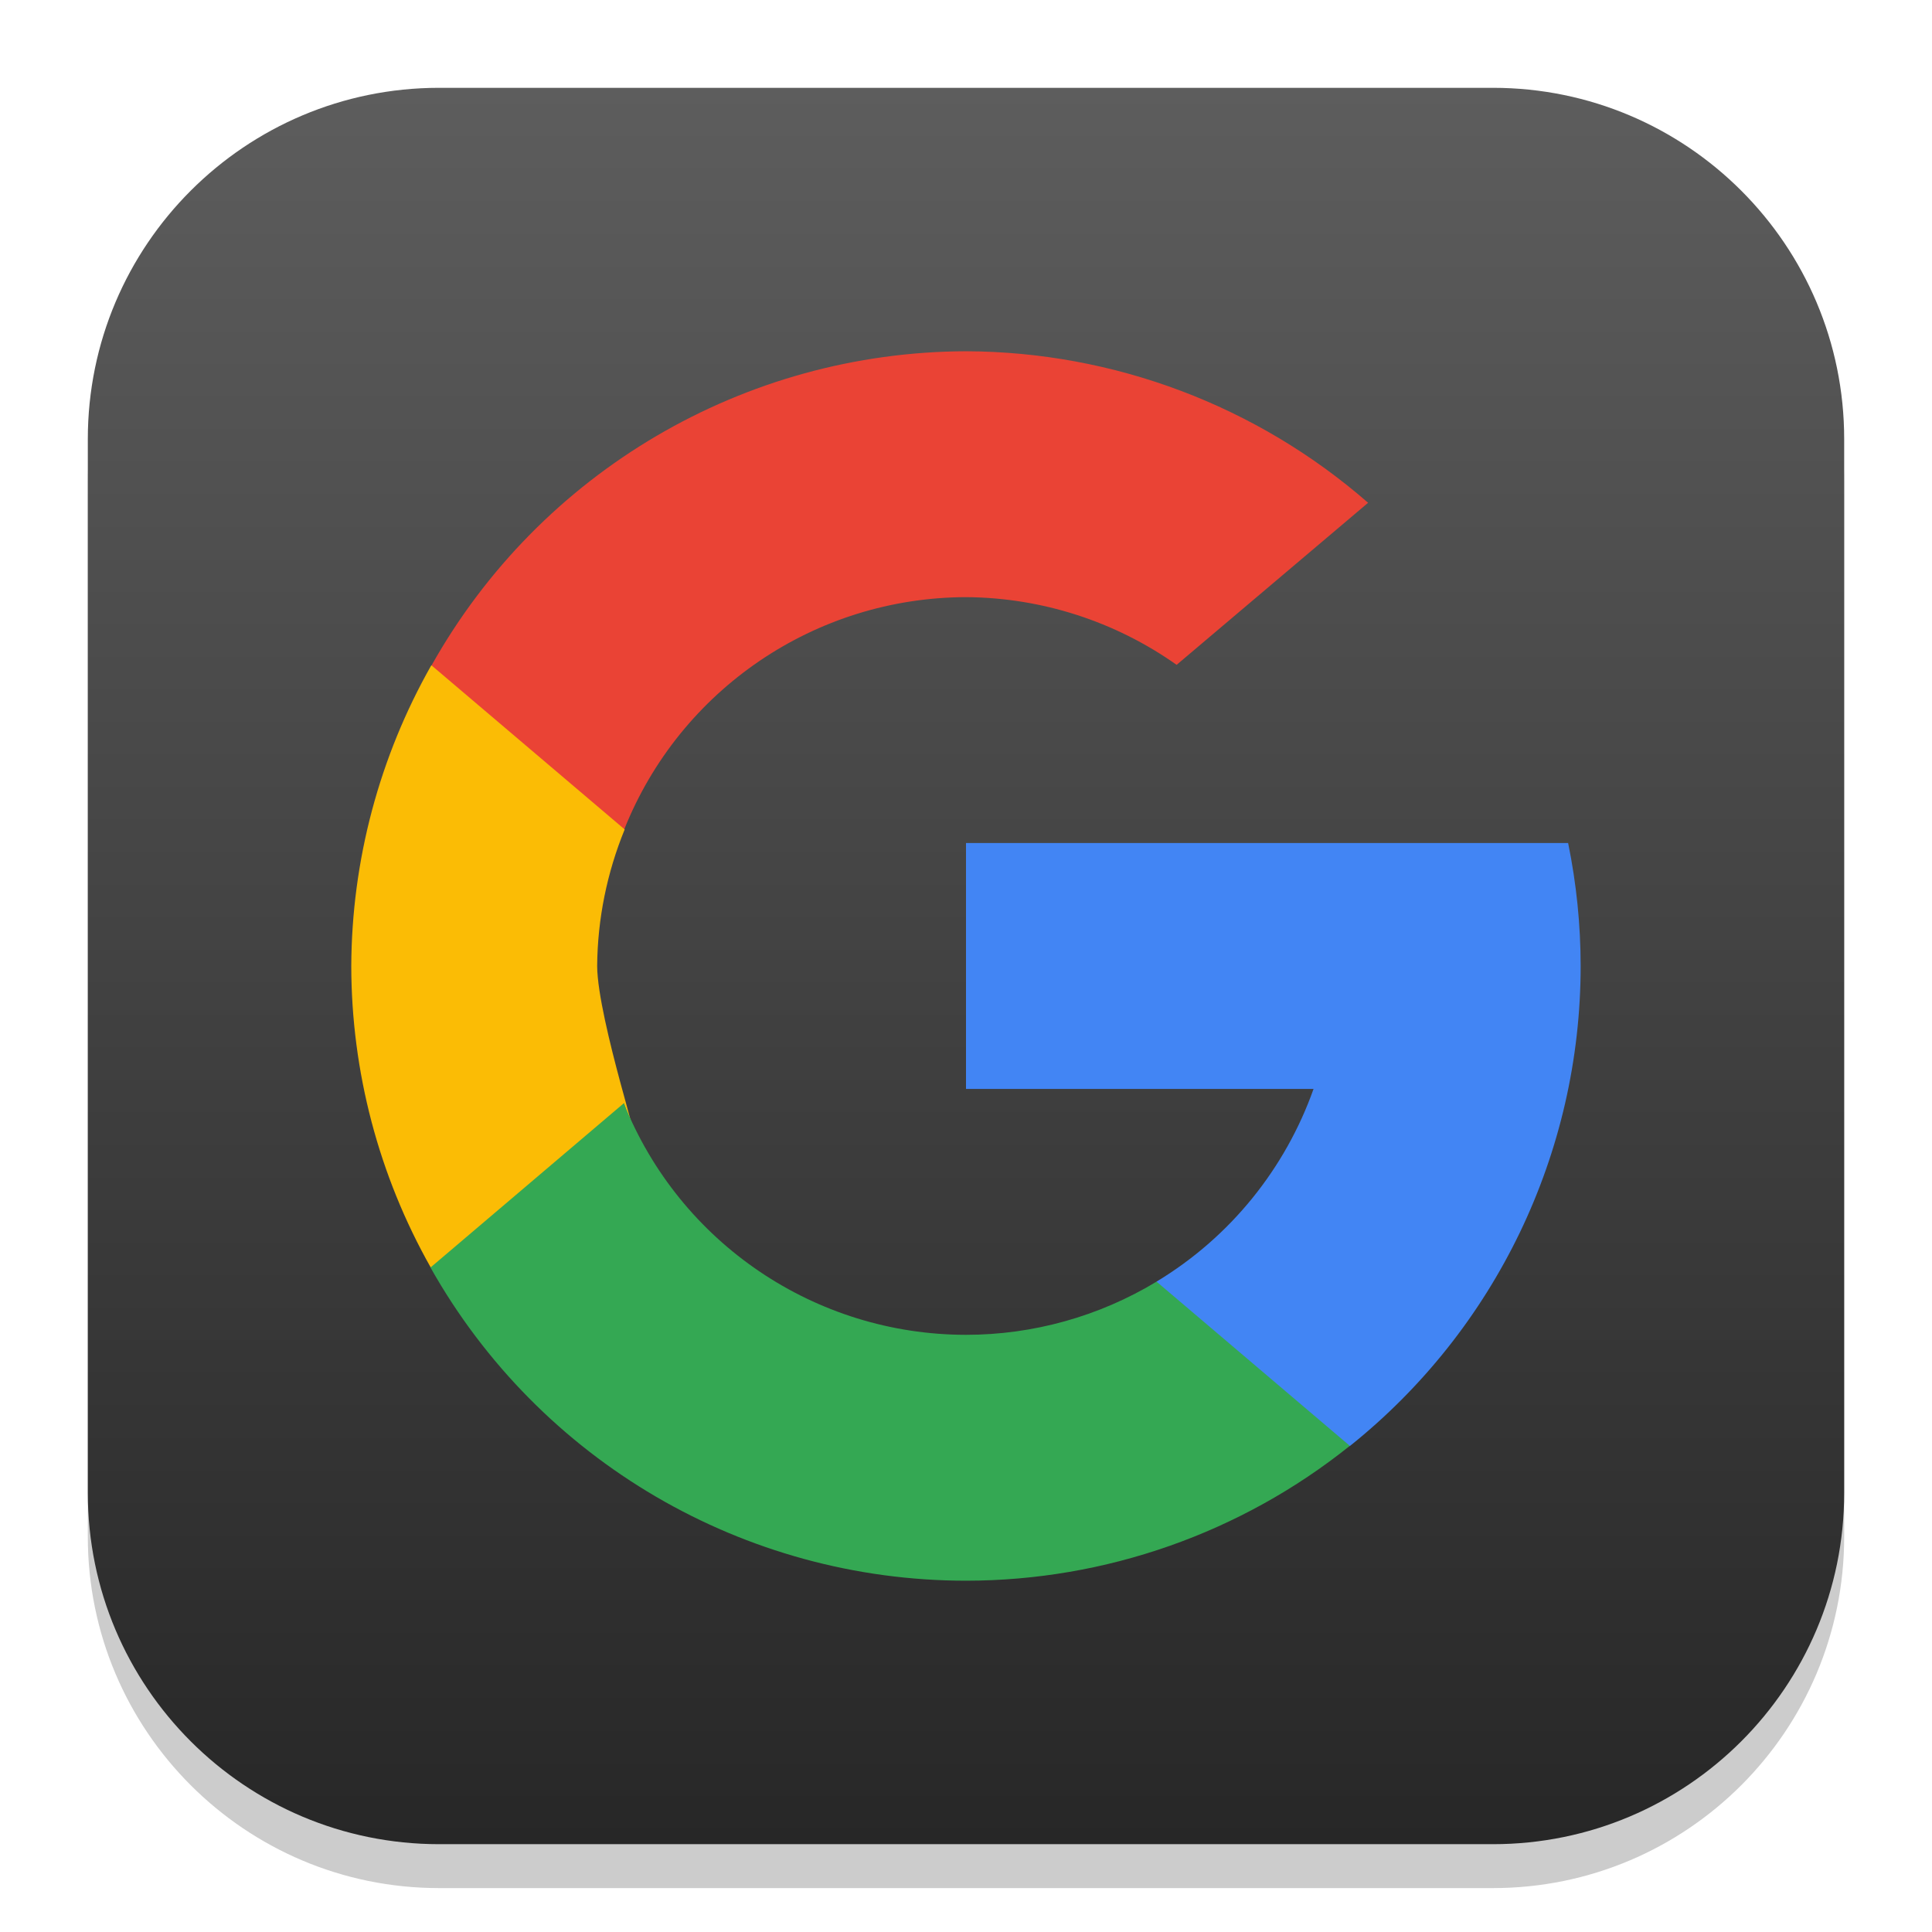
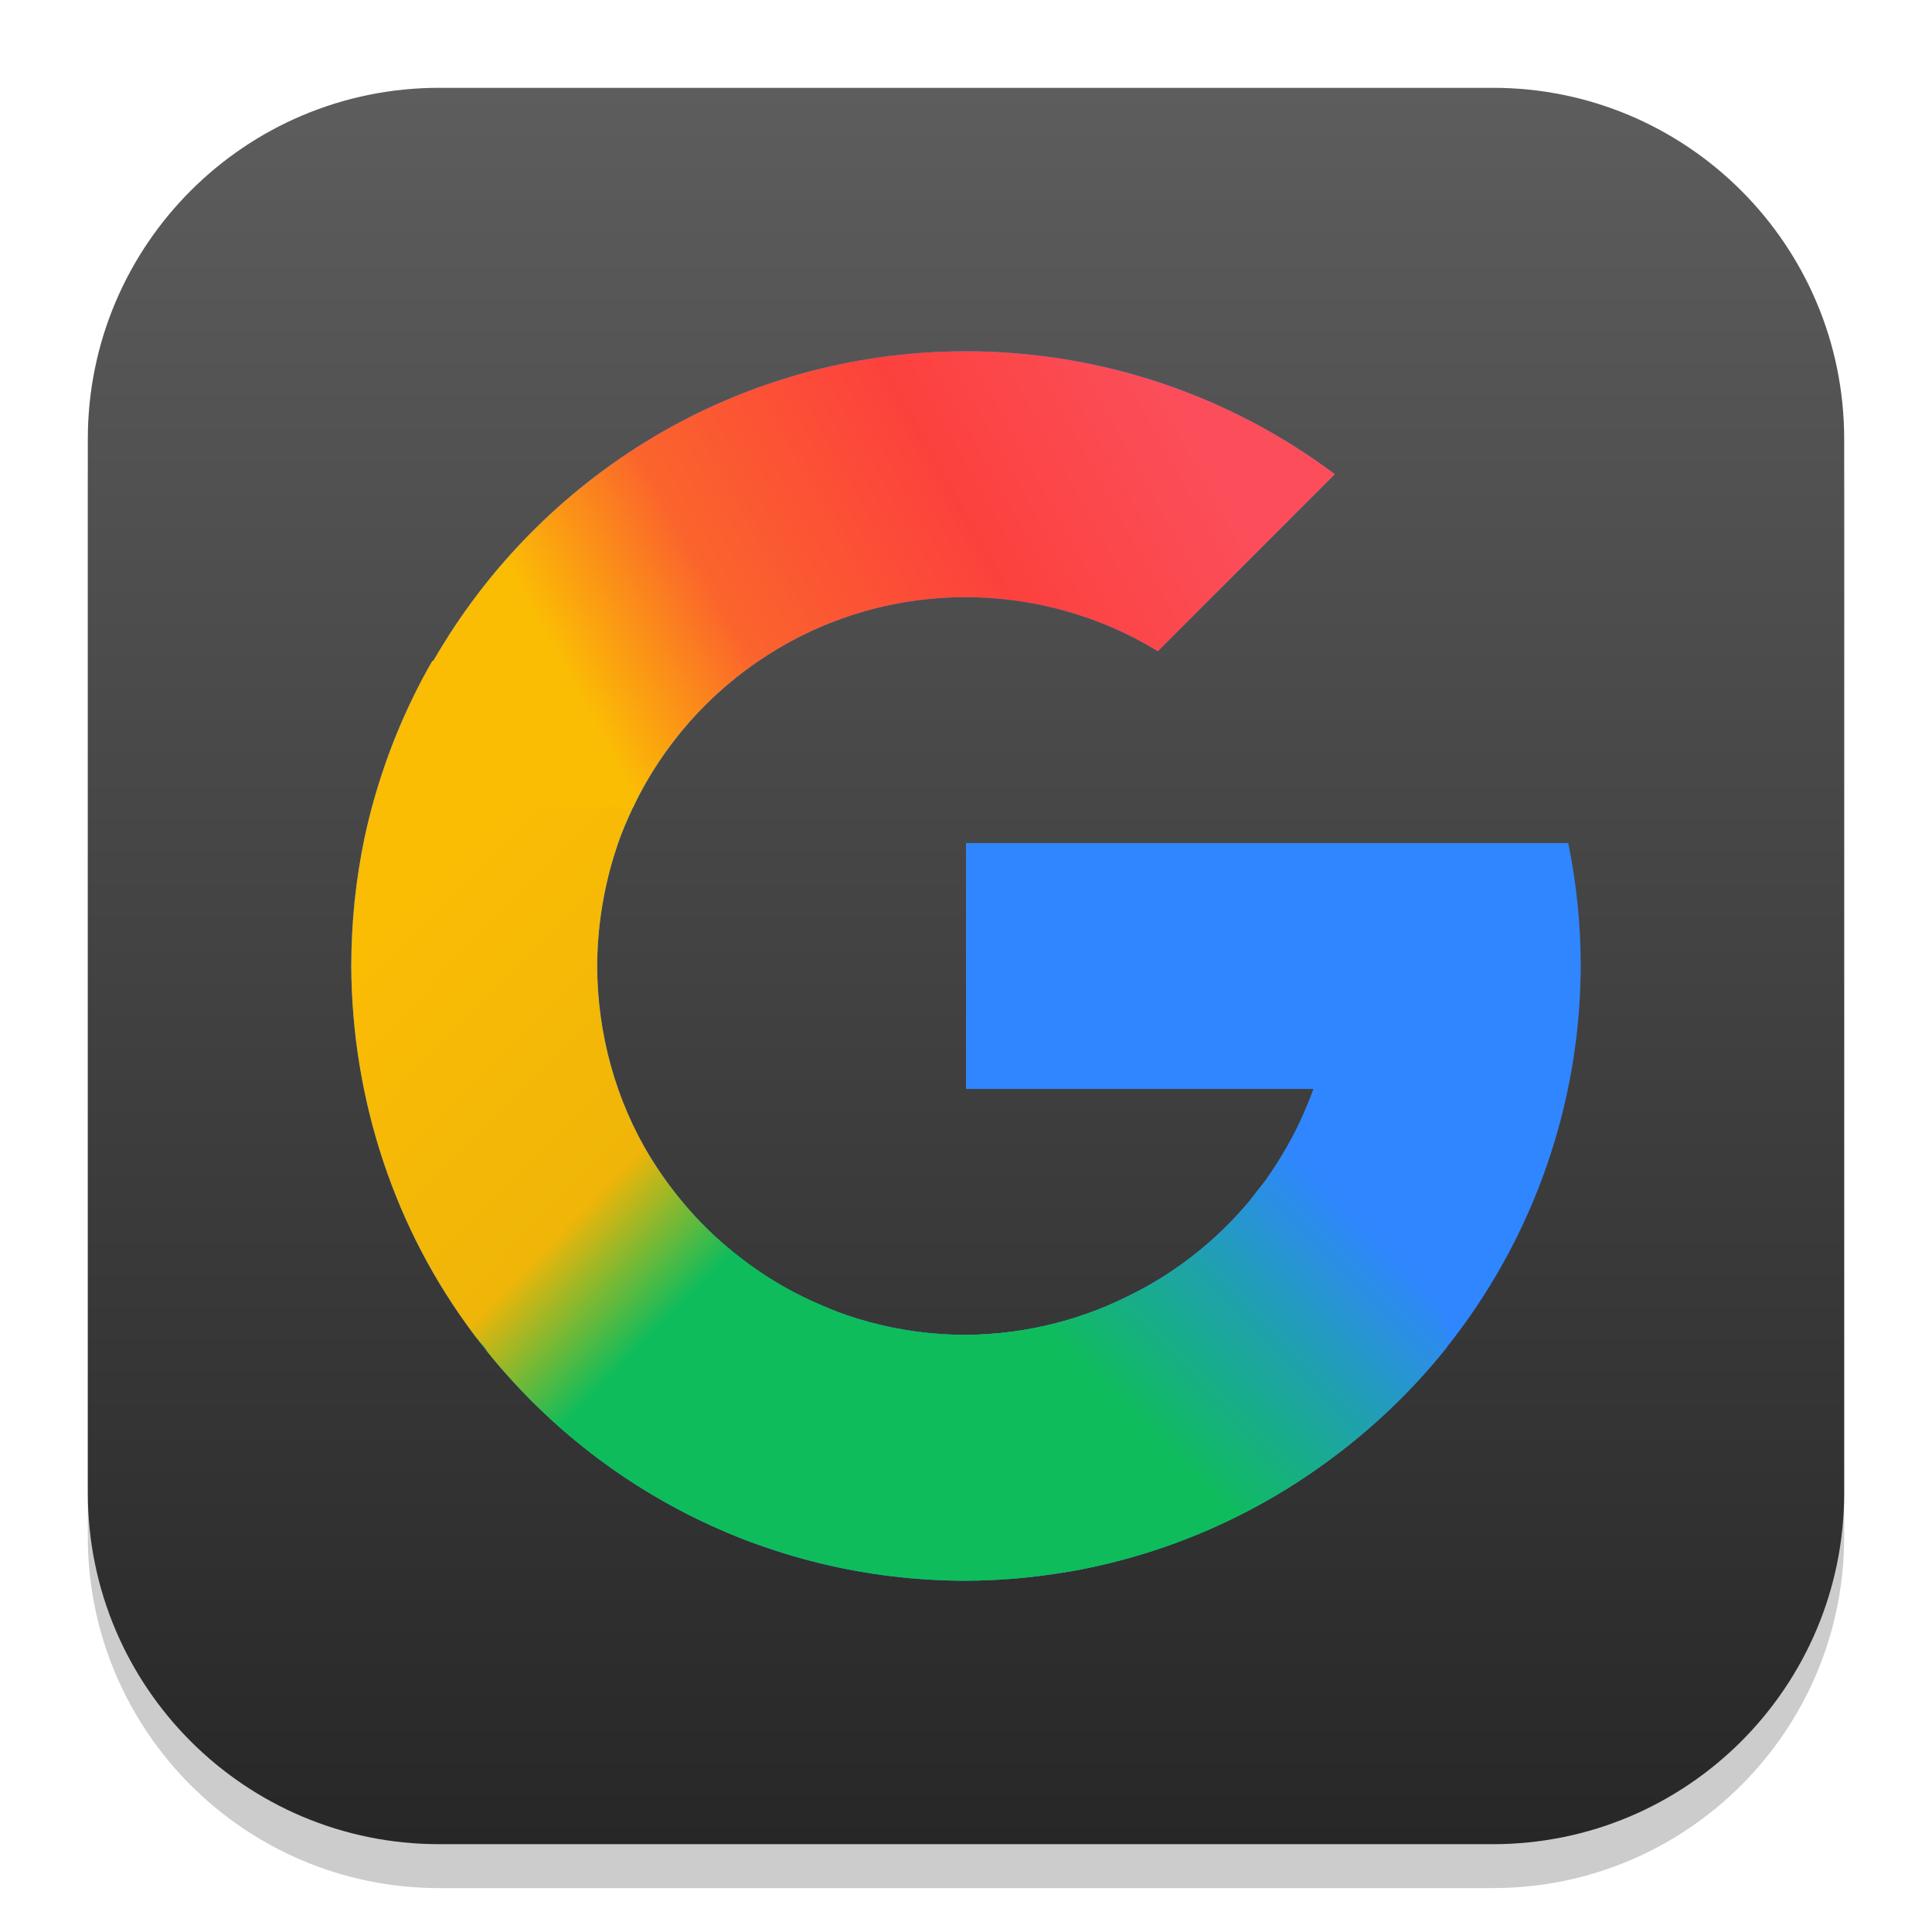
<svg xmlns="http://www.w3.org/2000/svg" xmlns:xlink="http://www.w3.org/1999/xlink" width="22" height="22" viewBox="0 0 22 22" version="1.1" id="svg1">
  <defs id="defs1">
    <linearGradient xlink:href="#4852" id="linearGradient4" x1="16" y1="30" x2="16" y2="2" gradientUnits="userSpaceOnUse" gradientTransform="matrix(0.7142857,0,0,0.7142857,-0.4285714,-0.4285714)" />
    <linearGradient id="4852">
      <stop style="stop-color:#272727;stop-opacity:1;" offset="0" id="stop14555" />
      <stop style="stop-color:#5d5d5d;stop-opacity:1;" offset="1" id="stop14557" />
    </linearGradient>
+     <linearGradient xlink:href="#linearGradient4-5" id="linearGradient5" x1="9.601" y1="11.925" x2="11.327" y2="10.176" gradientUnits="userSpaceOnUse" gradientTransform="matrix(1.4,0,0,1.4,-0.2,-0.2)" />
+     <linearGradient id="linearGradient4-5">
+       <stop style="stop-color:#0fbc5c;stop-opacity:1;" offset="0" id="stop4" />
+       <stop style="stop-color:#1fa1ad;stop-opacity:1;" offset="0.525" id="stop6" />
+       <stop style="stop-color:#3086ff;stop-opacity:1;" offset="1" id="stop5" />
+     </linearGradient>
+     <linearGradient xlink:href="#linearGradient6" id="linearGradient8" x1="3" y1="8" x2="5.745" y2="10.698" gradientUnits="userSpaceOnUse" gradientTransform="matrix(1.4,0,0,1.4,-0.2,-0.2)" />
+     <linearGradient id="linearGradient6">
+       <stop style="stop-color:#fbbc04;stop-opacity:1;" offset="0" id="stop7" />
+       <stop style="stop-color:#efb508;stop-opacity:1;" offset="0.71" id="stop13" />
+       <stop style="stop-color:#0fbc5c;stop-opacity:1;" offset="1" id="stop8" />
+     </linearGradient>
+     <linearGradient xlink:href="#linearGradient9" id="linearGradient12" x1="4.882" y1="5.842" x2="9.581" y2="3.257" gradientUnits="userSpaceOnUse" gradientTransform="matrix(1.4,0,0,1.4,-0.2,-0.2)" />
+     <linearGradient id="linearGradient9">
+       <stop style="stop-color:#fbbc04;stop-opacity:1;" offset="0" id="stop9" />
+       <stop style="stop-color:#fb642c;stop-opacity:1;" offset="0.255" id="stop11" />
+       <stop style="stop-color:#fc413d;stop-opacity:1;" offset="0.642" id="stop12" />
+       <stop style="stop-color:#fb4e5a;stop-opacity:1;" offset="1" id="stop10" />
+     </linearGradient>
  </defs>
  <rect style="opacity:0.2;fill:#000000;stroke-width:1.75" id="rect1" width="20" height="20" x="1" y="1.5" ry="4" />
  <rect style="fill:url(#linearGradient4);stroke-width:0.714" id="rect2" width="20" height="20" x="1" y="1" ry="4" />
-   <g id="g12145" transform="matrix(0.875,0,0,0.875,0.4999999,0.1244103)">
-     <path id="path24487" style="fill:#ea4335;fill-opacity:1;stroke-width:0.8;stroke-linejoin:round" d="M 12,4.429 C 9.114,4.438 6.457,6 5.045,8.517 L 5.787,10.503 7.553,10.65 C 8.28,8.829 10.04,7.634 12,7.629 c 0.982,0.006 1.939,0.314 2.741,0.881 l 2.492,-2.109 C 15.783,5.136 13.925,4.436 12,4.429 Z" />
-     <path id="rect25425" style="fill:#fbbc05;fill-opacity:1;stroke-width:0.8;stroke-linejoin:round" d="m 5.042,8.515 c -0.677,1.194 -1.036,2.542 -1.042,3.914 0.002,1.374 0.357,2.725 1.033,3.922 l 1.805,-0.258 0.709,-1.878 c 0.332,0.936 -0.344,-1.084 -0.347,-1.786 0.005,-0.61 0.127,-1.212 0.358,-1.777 z" />
-     <path id="rect35766" style="fill:#4285f4;fill-opacity:1;stroke-width:0.8;stroke-linejoin:round" d="m 12,10.829 v 3.2 h 4.523 c -0.366,1.032 -1.078,1.925 -2.044,2.508 l 0.316,1.988 2.201,0.151 c 1.898,-1.518 3.003,-3.817 3.003,-6.247 -2.88e-4,-0.537 -0.055,-1.073 -0.163,-1.6 H 19.072 16.512 Z" />
-     <path id="rect24779-7" style="fill:#34a853;fill-opacity:1;stroke-width:0.8;stroke-linejoin:round" d="M 7.547,14.215 5.031,16.353 C 6.448,18.87 9.111,20.428 12,20.429 c 1.816,-9.58e-4 3.578,-0.62 4.995,-1.755 L 14.48,16.537 C 13.732,16.989 12.874,17.229 12,17.229 10.039,17.228 8.276,16.035 7.547,14.215 Z" />
-   </g>
+   <path id="path6313" style="fill:#3086ff;fill-opacity:1;stroke-width:0.875;stroke-linecap:round;stroke-linejoin:round" d="M 11,4 C 8.399,4 6.139,5.424 4.932,7.53 l -0.008,-0.005 C 4.888,7.586 4.854,7.648 4.82,7.711 4.669,7.995 4.536,8.29 4.424,8.596 4.311,8.906 4.218,9.223 4.15,9.545 4.101,9.78 4.064,10.019 4.038,10.262 4.013,10.505 4.001,10.753 4,11 4.007,12.511 4.489,13.994 5.4,15.2 6.677,16.901 8.71,18 11,18 12.467,17.994 13.895,17.527 15.082,16.666 16.908,15.355 17.993,13.247 18,11 18,10.53 17.952,10.061 17.858,9.6 H 15.834 14.957 11 v 2.8 h 3.957 c -0.356,0.995 -1.073,1.819 -2.01,2.308 C 12.347,15.027 11.679,15.196 11,15.2 9.482,15.2 8.15,14.394 7.412,13.188 7.01,12.532 6.803,11.77 6.8,11 c 0,-0.157 0.011,-0.312 0.027,-0.465 0.017,-0.155 0.043,-0.307 0.077,-0.459 0.034,-0.152 0.075,-0.302 0.126,-0.448 0.001,-0.004 0.002,-0.007 0.003,-0.011 0.05,-0.144 0.11,-0.284 0.175,-0.421 C 7.882,7.779 9.326,6.8 11,6.8 c 0.771,6.826e-4 1.527,0.214 2.185,0.615 L 15.2,5.4 C 13.988,4.491 12.515,4 11,4 Z" />
+   <path id="path6313-2" style="fill:#0fbc5c;fill-opacity:1;stroke-width:0.875;stroke-linecap:round;stroke-linejoin:round" d="M 7,13.026 C 6.186,13.071 4.66,14.22 5.4,15.2 6.677,16.901 8.71,18 11,18 12.467,17.994 13.895,17.527 15.082,16.666 16.908,15.355 13.883,14.219 12.947,14.708 12.347,15.027 11.679,15.196 11,15.2 9.482,15.2 8.15,14.394 7.412,13.188 7.337,13.065 7.187,13.016 7,13.026 Z" />
+   <path id="path6313-7" style="fill:url(#linearGradient5);fill-opacity:1;stroke-width:0.875;stroke-linecap:round;stroke-linejoin:round" d="m 14.957,12.4 c -0.044,0.124 -0.095,0.245 -0.15,0.364 -0.055,0.119 -0.117,0.235 -0.183,0.347 -0.061,0.104 -0.125,0.206 -0.194,0.304 -0.001,0.002 -0.002,0.004 -0.003,0.005 -0.036,0.05 -0.077,0.096 -0.115,0.145 -0.038,0.049 -0.074,0.1 -0.115,0.148 -0.005,0.005 -0.011,0.011 -0.016,0.016 -0.004,0.004 -0.007,0.009 -0.011,0.014 -0.341,0.391 -0.754,0.721 -1.222,0.965 C 12.347,15.027 11.679,15.196 11,15.2 c -1.004,0.848 -0.702,0.915 -0.172,1.302 0.493,0.36 0.853,1.254 1.296,1.403 0.132,-0.022 0.264,-0.047 0.394,-0.077 0.92,-0.208 1.793,-0.602 2.565,-1.162 0.529,-0.38 0.995,-0.826 1.392,-1.323 C 16.375,13.786 14.957,12.401 14.957,12.4 Z" />
+   <path id="path6313-29" style="fill:url(#linearGradient8);fill-opacity:1;stroke-width:0.875;stroke-linecap:round;stroke-linejoin:round" d="M 6.013,6.691 C 5.716,6.696 5.404,6.867 5.113,7.259 5.055,7.351 4.986,7.436 4.932,7.53 l -0.008,-0.005 C 4.888,7.586 4.854,7.648 4.82,7.711 4.669,7.995 4.536,8.29 4.424,8.596 4.311,8.906 4.218,9.223 4.15,9.545 4.101,9.78 4.064,10.019 4.038,10.262 4.013,10.505 4.001,10.753 4,11 c 0.007,1.511 0.489,2.994 1.4,4.2 0.037,0.049 0.077,0.095 0.118,0.139 0.011,0.012 0.022,0.031 0.033,0.055 0.795,0.985 1.853,1.751 3.065,2.19 0.589,-1.042 0.991,-2.197 0.919,-2.647 -0.038,-0.014 -0.074,-0.031 -0.112,-0.046 -0.021,-0.009 -0.042,-0.018 -0.063,-0.027 -0.153,-0.065 -0.303,-0.137 -0.446,-0.219 -0.132,-0.076 -0.26,-0.159 -0.383,-0.249 -0.04,-0.029 -0.079,-0.06 -0.118,-0.09 -0.119,-0.093 -0.234,-0.19 -0.342,-0.295 -0.113,-0.11 -0.22,-0.228 -0.32,-0.35 -0.023,-0.028 -0.046,-0.056 -0.068,-0.085 C 7.586,13.451 7.495,13.323 7.412,13.188 7.01,12.532 6.803,11.77 6.8,11 6.8,10.843 6.811,10.688 6.827,10.535 6.845,10.381 6.87,10.228 6.904,10.076 6.938,9.924 6.979,9.774 7.03,9.627 v -0.003 c 1.064e-4,-4.83e-4 -1.008e-4,-0.002 0,-0.003 l 0.003,-0.003 v -0.003 c 0.05,-0.144 0.11,-0.284 0.175,-0.421 l 0.003,-0.003 C 7.692,8.174 6.928,6.673 6.013,6.691 Z" />
+   <path id="path6313-5" style="fill:url(#linearGradient12);fill-opacity:1;stroke-width:0.875;stroke-linecap:round;stroke-linejoin:round" d="M 11,4 C 8.399,4 6.139,5.424 4.932,7.53 l -0.008,-0.005 c 0.108,2.116 0.886,1.587 2.283,1.671 C 7.882,7.779 9.326,6.8 11,6.8 c 0.771,6.826e-4 1.527,0.214 2.185,0.615 L 15.2,5.4 C 13.988,4.491 12.515,4 11,4 Z" />
</svg>
